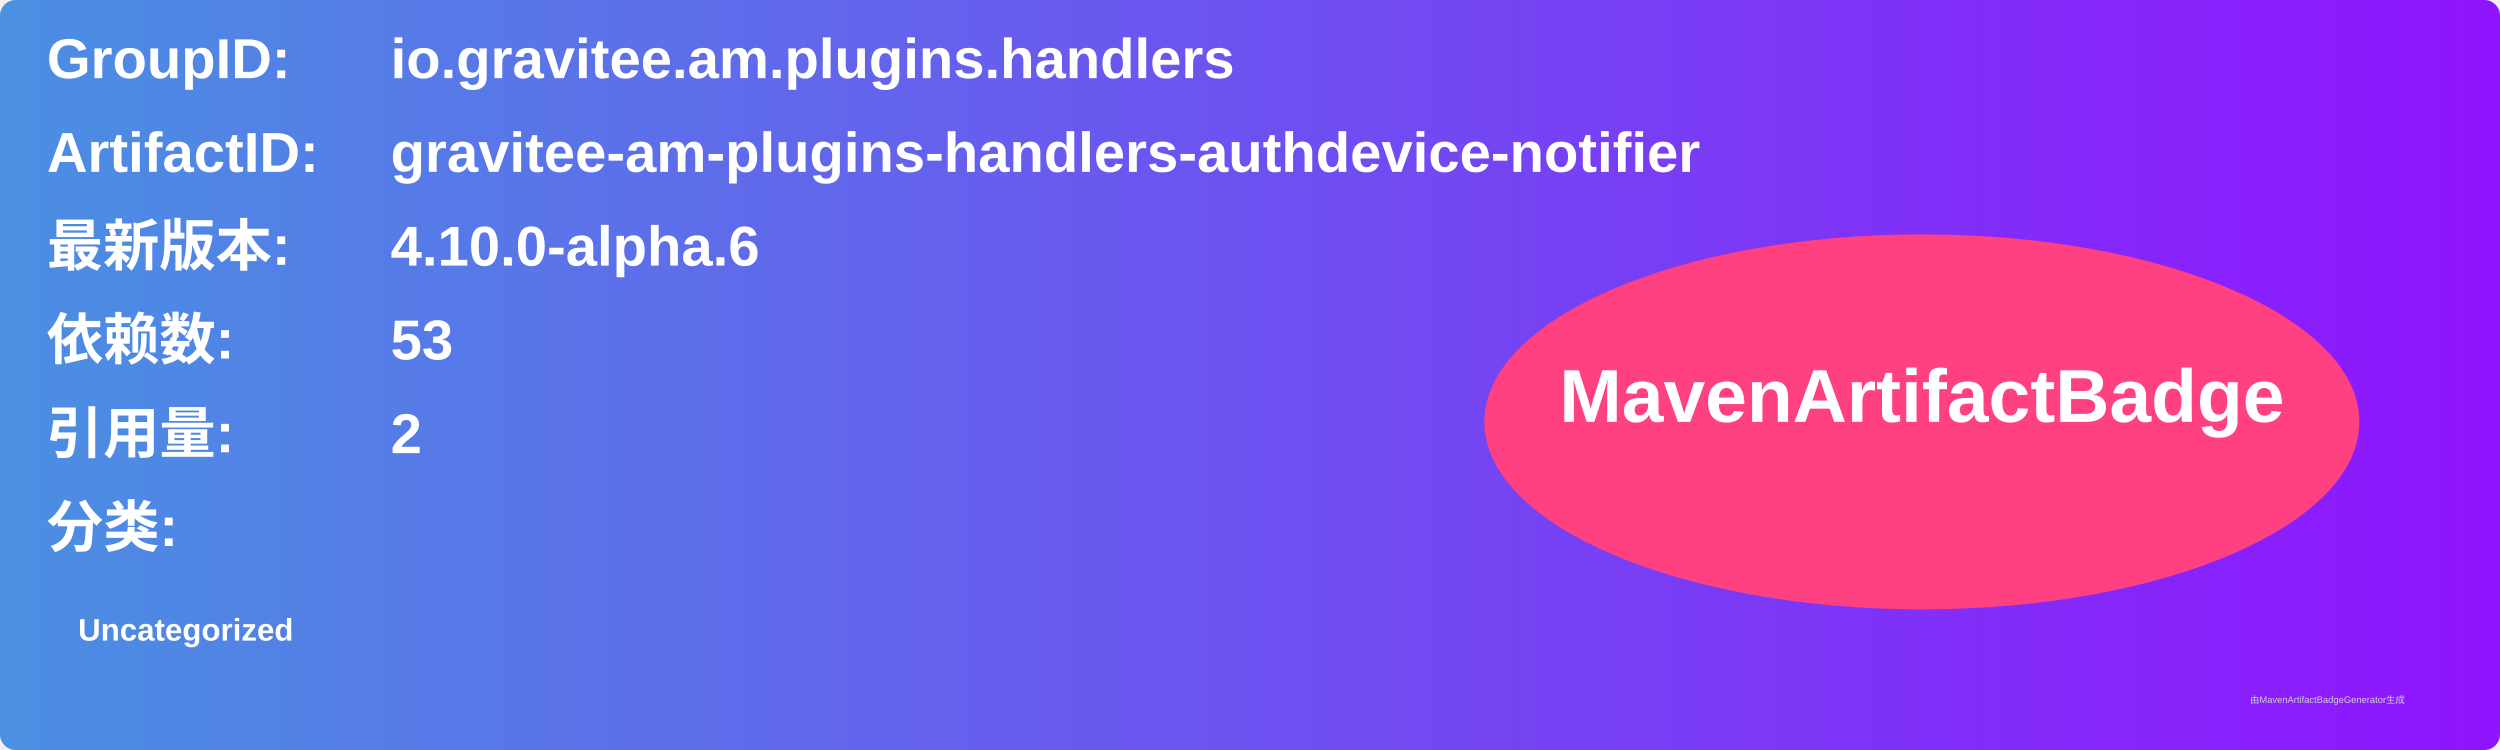
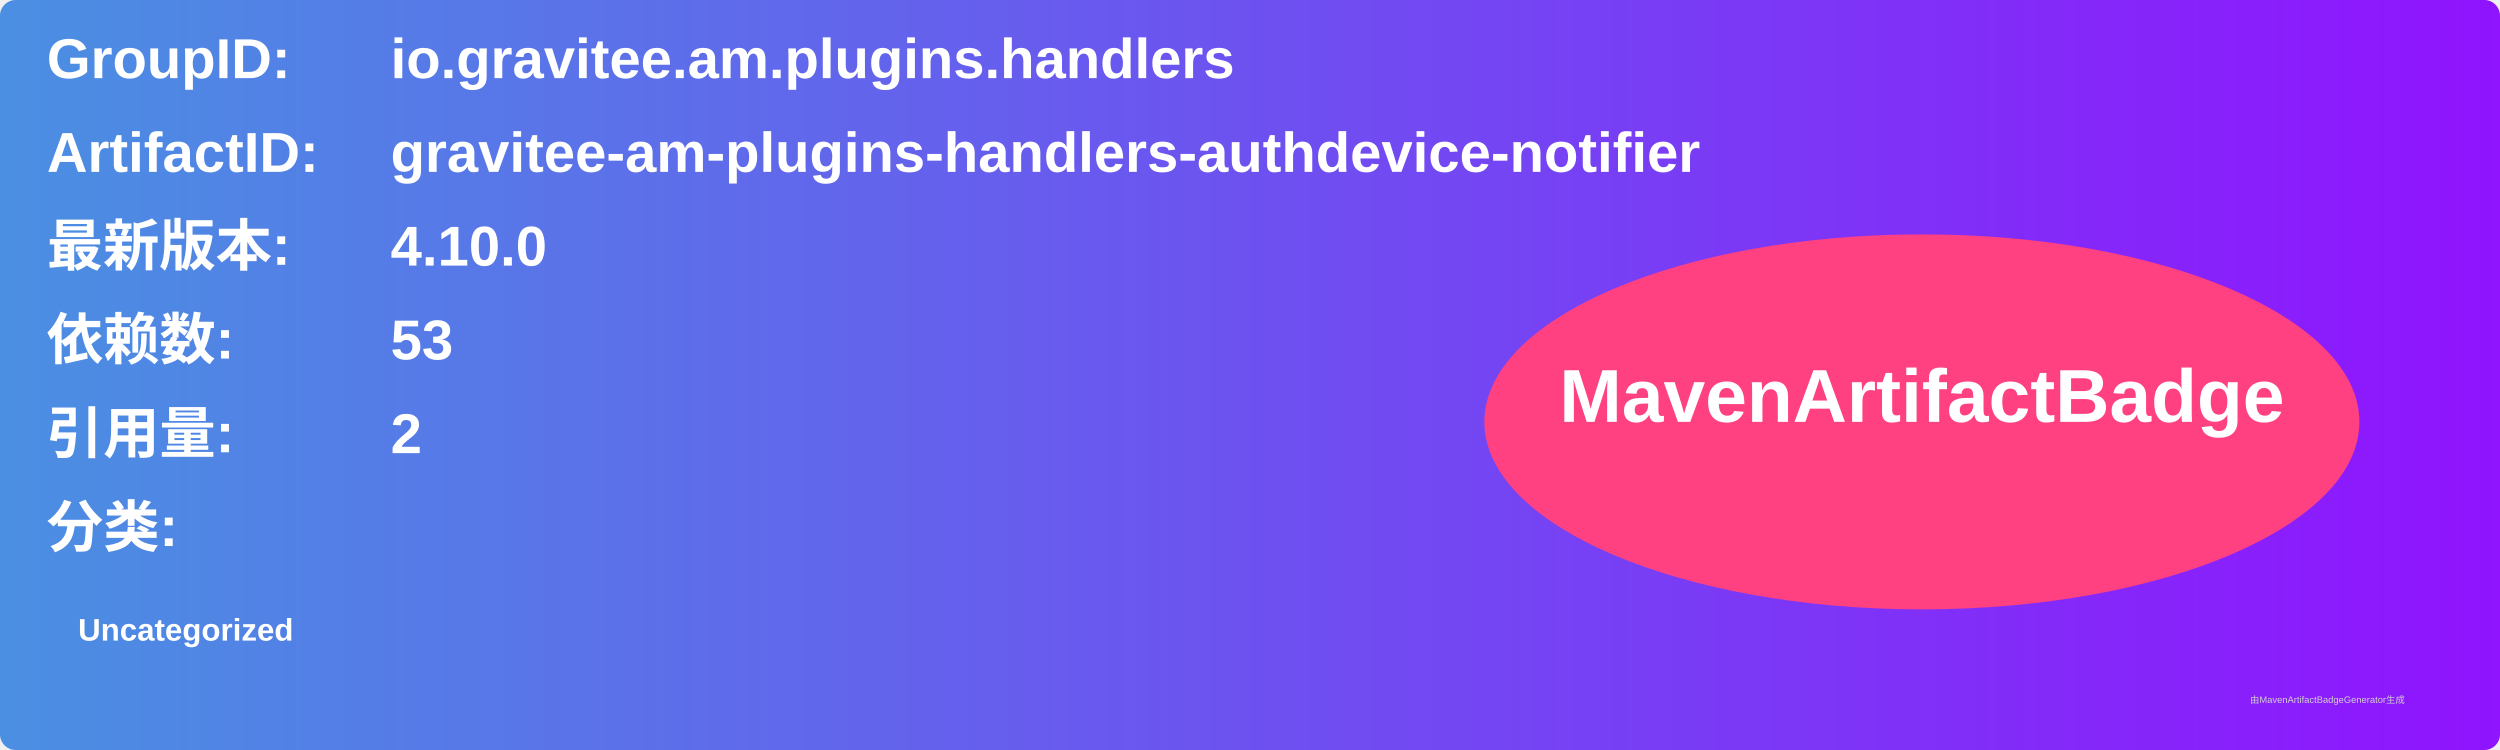
<svg xmlns="http://www.w3.org/2000/svg" width="800" height="240" viewBox="0 0 800 240">
  <linearGradient id="grad" x1="0%" y1="0%" x2="100%" y2="0%">
    <stop offset="0%" stop-color="#4a90e2" />
    <stop offset="100%" stop-color="#9013fe" />
  </linearGradient>
  <rect width="100%" height="100%" rx="5" ry="5" fill="url(#grad)" />
  <g transform="translate(15, 15)">
    <text x="0" y="10" font-family="Arial" font-size="18" fill="white" font-weight="bold" width="260">GroupID:</text>
    <text x="110" y="10" font-family="Arial" font-size="18" fill="white" font-weight="bold" width="460">io.gravitee.am.plugins.handlers</text>
    <text x="0" y="40" font-family="Arial" font-size="18" fill="white" font-weight="bold" width="260">ArtifactID:</text>
    <text x="110" y="40" font-family="Arial" font-size="18" fill="white" font-weight="bold" width="460">gravitee-am-plugins-handlers-authdevice-notifier</text>
    <text x="0" y="70" font-family="Arial" font-size="18" fill="white" font-weight="bold">最新版本:</text>
    <text x="110" y="70" font-family="Arial" font-size="18" fill="white" font-weight="bold">
-       <tspan font-weight="bold">4.10.0-alpha.6</tspan>
+       <tspan font-weight="bold">4.10.0</tspan>
    </text>
    <text x="0" y="100" font-family="Arial" font-size="18" fill="white" font-weight="bold">依赖数: </text>
    <text x="110" y="100" font-family="Arial" font-size="18" fill="white">
      <tspan font-weight="bold">53</tspan>
    </text>
    <text x="0" y="130" font-family="Arial" font-size="18" fill="white" font-weight="bold">引用量: </text>
    <text x="110" y="130" font-family="Arial" font-size="18" fill="white">
      <tspan font-weight="bold">2</tspan>
    </text>
    <text x="0" y="160" font-family="Arial" font-size="18" fill="white" font-weight="bold">分类:</text>
    <text x="10" y="190" font-family="Arial" font-size="10" fill="white">
      <tspan font-weight="bold">Uncategorized</tspan>
    </text>
    <ellipse cx="600" cy="120" rx="140" ry="60" fill="#ff4081" />
    <text x="600" y="120" text-anchor="middle" font-family="Arial" font-size="24" fill="white" font-weight="bold">MavenArtifactBadge</text>
  </g>
  <text x="720" y="225" font-family="Arial" font-size="3" fill="#d0d0d0">由MavenArtifactBadgeGenerator生成</text>
</svg>
